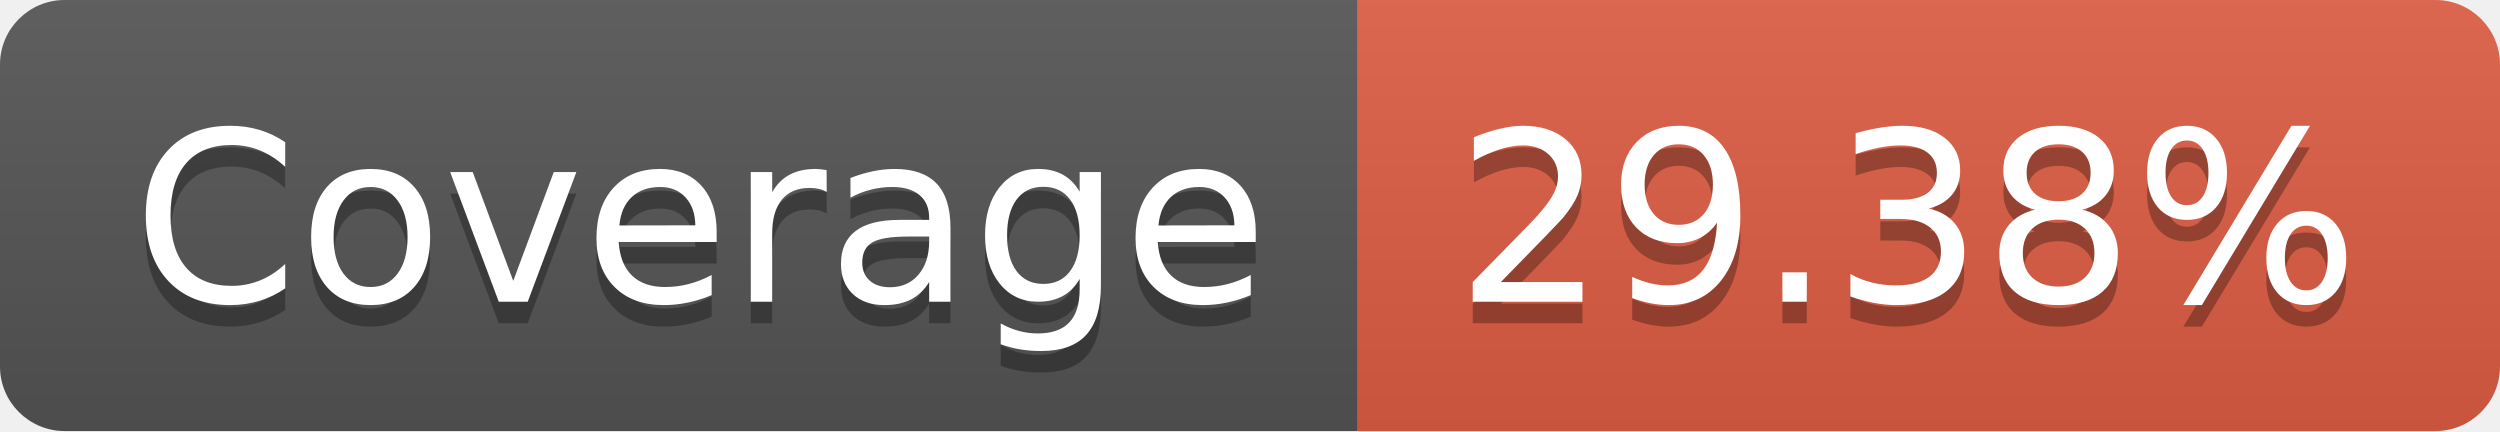
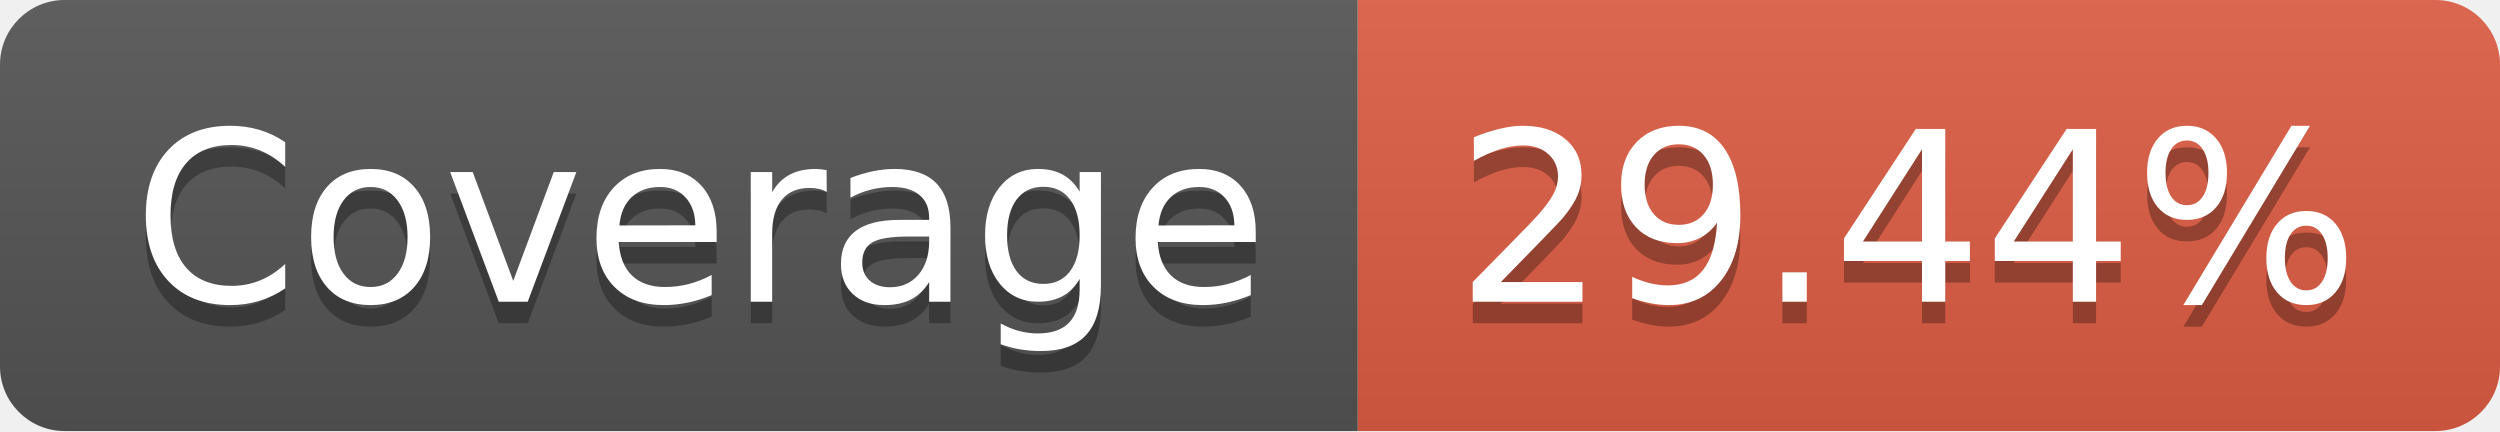
- <svg xmlns="http://www.w3.org/2000/svg" width="116" height="20" role="img" aria-label="Coverage: 29.38%">
+ <svg xmlns="http://www.w3.org/2000/svg" width="116" height="20" role="img" aria-label="Coverage: 29.44%">
  <linearGradient id="s" x2="0" y2="100%">
    <stop offset="0" stop-color="#bbb" stop-opacity=".1" />
    <stop offset="1" stop-opacity=".1" />
  </linearGradient>
  <clipPath id="r">
    <rect width="116" height="20" rx="3" fill="#fff" />
  </clipPath>
  <g clip-path="url(#r)">
    <rect width="63" height="20" fill="#555" />
    <rect x="63" width="53" height="20" fill="#e05d44" />
    <rect width="116" height="20" fill="url(#s)" />
  </g>
  <g fill="#fff" text-anchor="middle" font-family="Verdana,Geneva,DejaVu Sans,sans-serif" text-rendering="geometricPrecision" font-size="110">
    <text aria-hidden="true" x="325" y="150" fill="#010101" fill-opacity=".3" transform="scale(.1)" textLength="530">Coverage</text>
    <text x="325" y="140" transform="scale(.1)" fill="#fff" textLength="530">Coverage</text>
-     <text aria-hidden="true" x="885" y="150" fill="#010101" fill-opacity=".3" transform="scale(.1)" textLength="430">29.38%</text>
-     <text x="885" y="140" transform="scale(.1)" fill="#fff" textLength="430">29.38%</text>
+     <text aria-hidden="true" x="885" y="150" fill="#010101" fill-opacity=".3" transform="scale(.1)" textLength="430">29.44%</text>
+     <text x="885" y="140" transform="scale(.1)" fill="#fff" textLength="430">29.44%</text>
  </g>
</svg>
